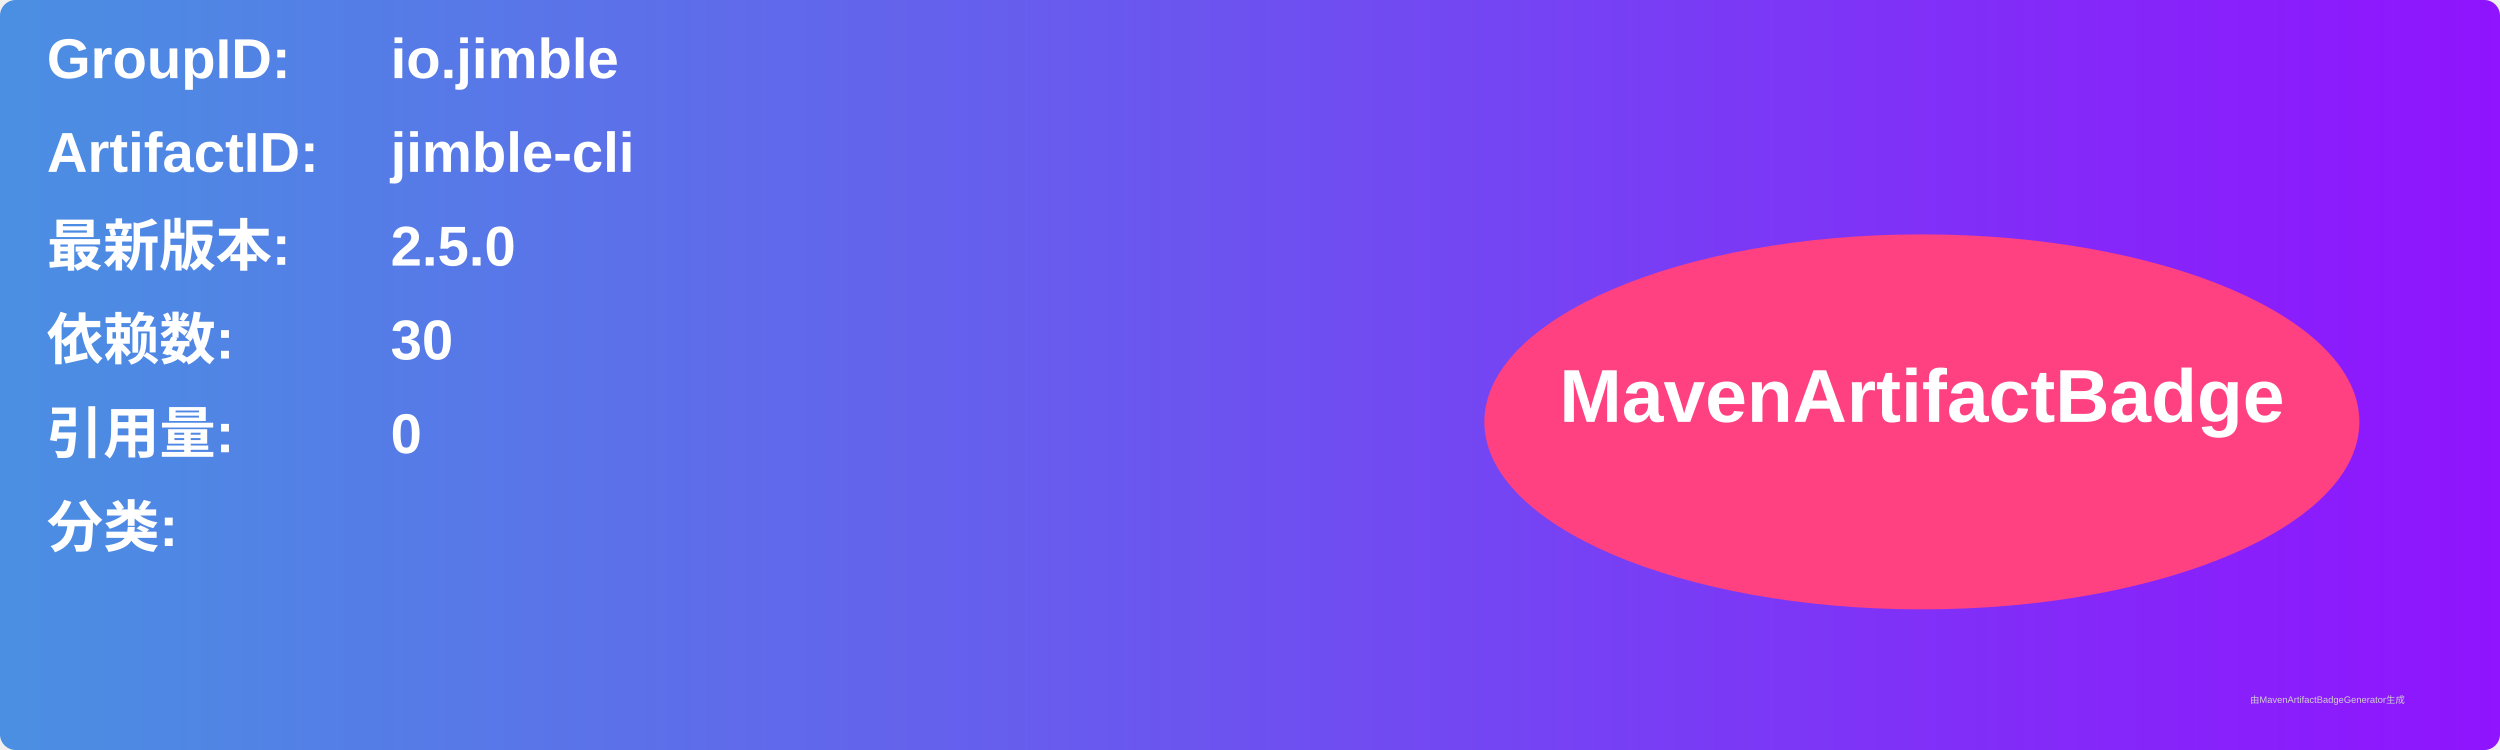
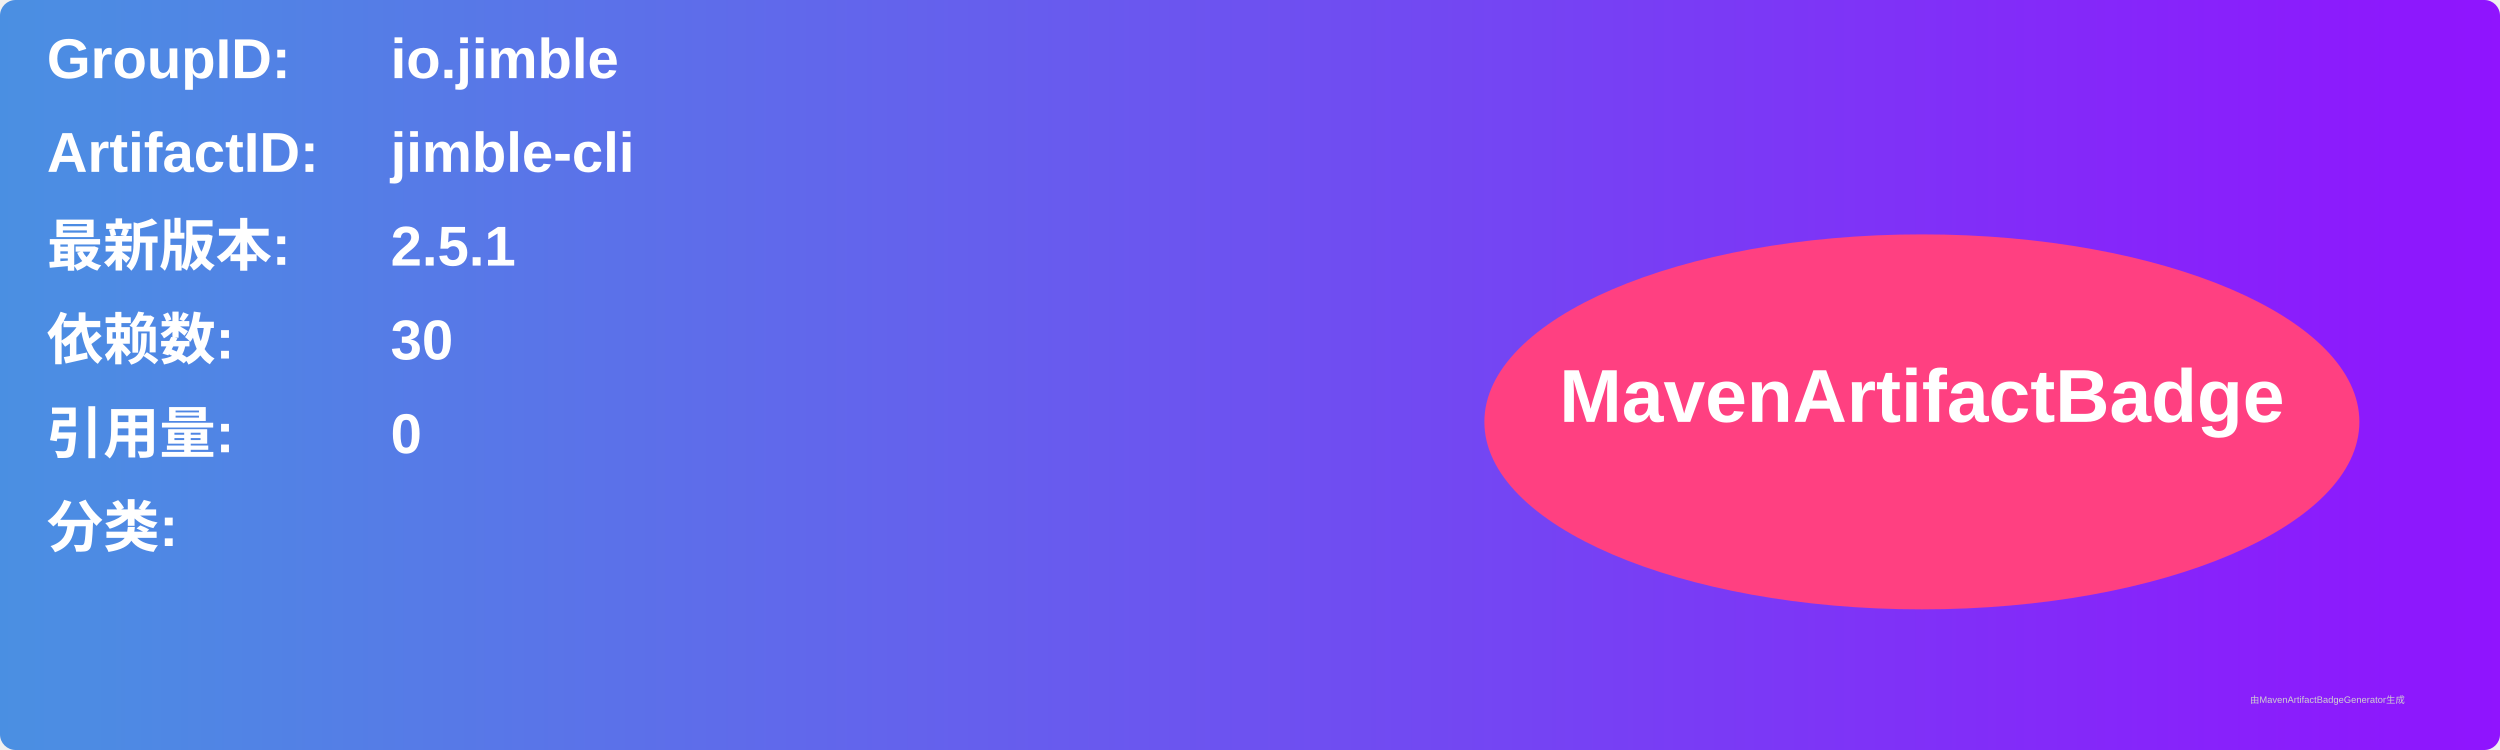
<svg xmlns="http://www.w3.org/2000/svg" width="800" height="240" viewBox="0 0 800 240">
  <linearGradient id="grad" x1="0%" y1="0%" x2="100%" y2="0%">
    <stop offset="0%" stop-color="#4a90e2" />
    <stop offset="100%" stop-color="#9013fe" />
  </linearGradient>
  <rect width="100%" height="100%" rx="5" ry="5" fill="url(#grad)" />
  <g transform="translate(15, 15)">
    <text x="0" y="10" font-family="Arial" font-size="18" fill="white" font-weight="bold" width="260">GroupID:</text>
    <text x="110" y="10" font-family="Arial" font-size="18" fill="white" font-weight="bold" width="460">io.jimble</text>
    <text x="0" y="40" font-family="Arial" font-size="18" fill="white" font-weight="bold" width="260">ArtifactID:</text>
    <text x="110" y="40" font-family="Arial" font-size="18" fill="white" font-weight="bold" width="460">jimble-cli</text>
    <text x="0" y="70" font-family="Arial" font-size="18" fill="white" font-weight="bold">最新版本:</text>
    <text x="110" y="70" font-family="Arial" font-size="18" fill="white" font-weight="bold">
-       <tspan font-weight="bold">2.5.0</tspan>
+       <tspan font-weight="bold">2.5.1</tspan>
    </text>
    <text x="0" y="100" font-family="Arial" font-size="18" fill="white" font-weight="bold">依赖数: </text>
    <text x="110" y="100" font-family="Arial" font-size="18" fill="white">
      <tspan font-weight="bold">30</tspan>
    </text>
    <text x="0" y="130" font-family="Arial" font-size="18" fill="white" font-weight="bold">引用量: </text>
    <text x="110" y="130" font-family="Arial" font-size="18" fill="white">
      <tspan font-weight="bold">0</tspan>
    </text>
    <text x="0" y="160" font-family="Arial" font-size="18" fill="white" font-weight="bold">分类:</text>
    <text x="10" y="190" font-family="Arial" font-size="10" fill="white">
      <tspan font-weight="bold" />
    </text>
    <ellipse cx="600" cy="120" rx="140" ry="60" fill="#ff4081" />
    <text x="600" y="120" text-anchor="middle" font-family="Arial" font-size="24" fill="white" font-weight="bold">MavenArtifactBadge</text>
  </g>
  <text x="720" y="225" font-family="Arial" font-size="3" fill="#d0d0d0">由MavenArtifactBadgeGenerator生成</text>
</svg>
